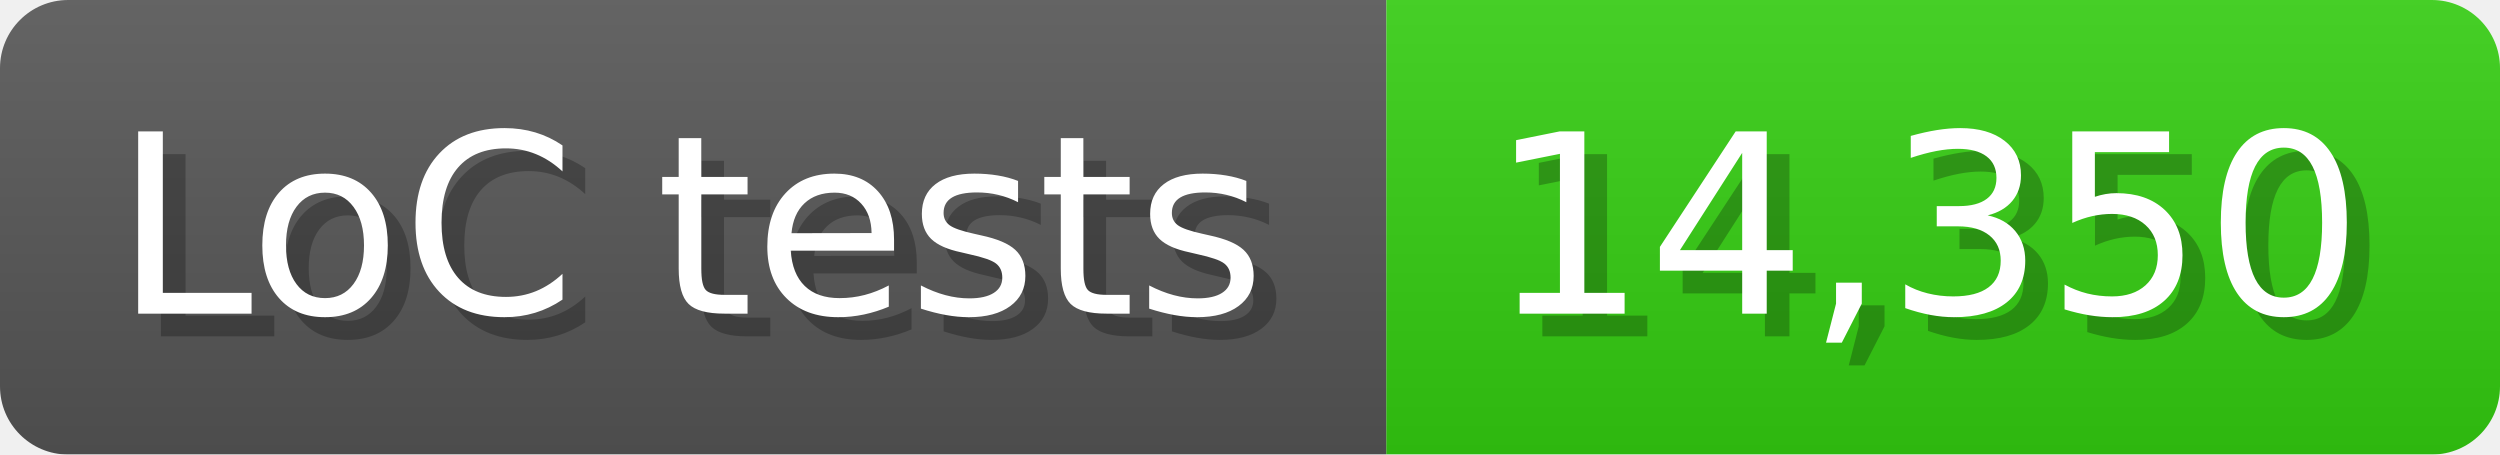
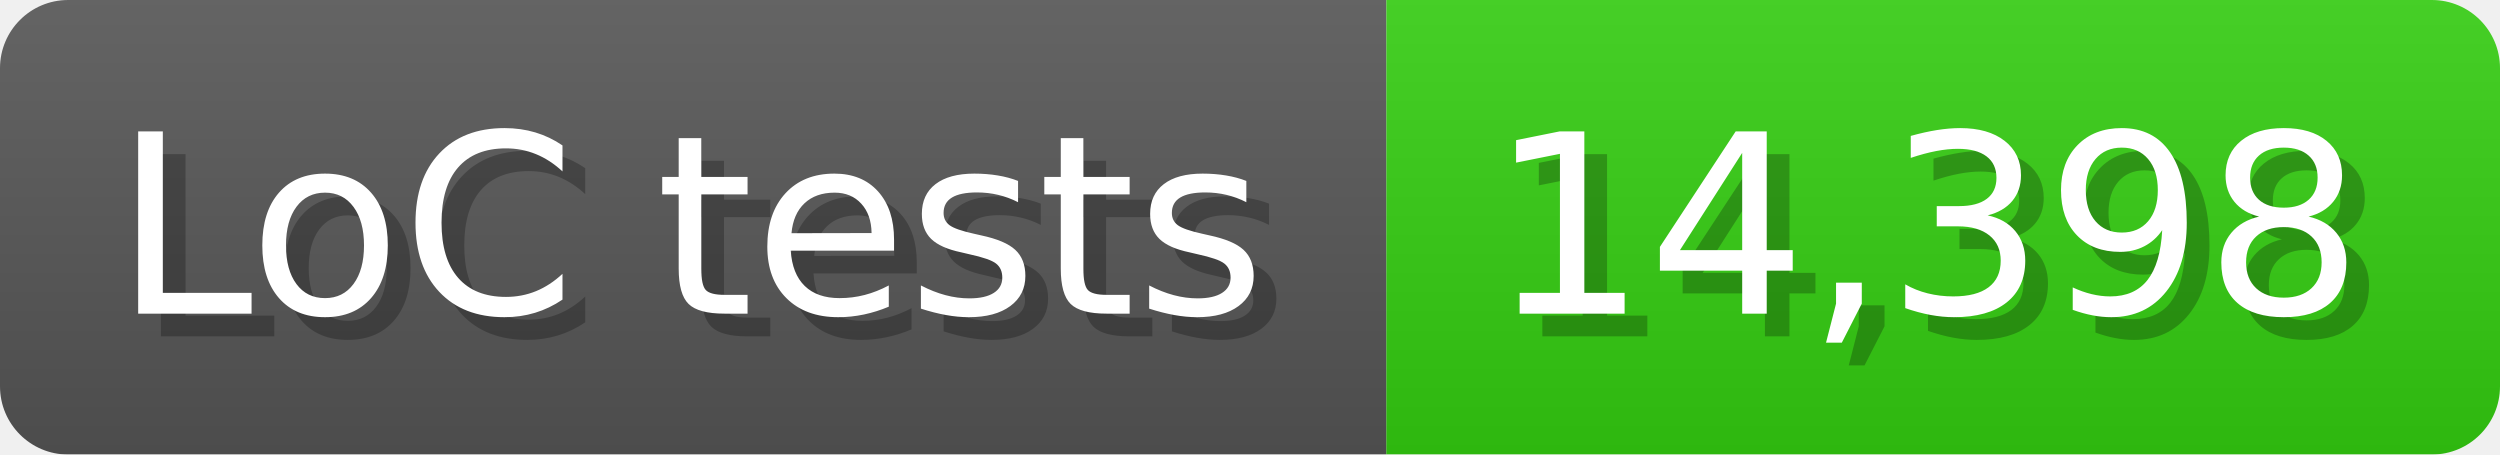
<svg xmlns="http://www.w3.org/2000/svg" width="110" height="20" viewBox="0 0 1100 200">
  <linearGradient id="a" x2="0" y2="100%">
    <stop offset="0" stop-opacity=".1" stop-color="#EEE" />
    <stop offset="1" stop-opacity=".1" />
  </linearGradient>
  <mask id="m">
    <rect width="1100" height="200" rx="30" fill="#FFF" />
  </mask>
  <g mask="url(#m)">
    <rect width="610" height="200" fill="#555" />
    <rect width="490" height="200" fill="#3C1" x="610" />
    <rect width="1100" height="200" fill="url(#a)" />
  </g>
  <g fill="#fff" text-anchor="start" font-family="Verdana,DejaVu Sans,sans-serif" font-size="110">
    <text x="60" y="148" textLength="510" fill="#000" opacity="0.25">LoC tests</text>
    <text x="50" y="138" textLength="510">LoC tests</text>
-     <text x="665" y="148" textLength="390" fill="#000" opacity="0.25">14,350</text>
-     <text x="655" y="138" textLength="390">14,350</text>
+     <text x="665" y="148" textLength="390" fill="#000" opacity="0.25">14,398</text>
+     <text x="655" y="138" textLength="390">14,398</text>
  </g>
</svg>
